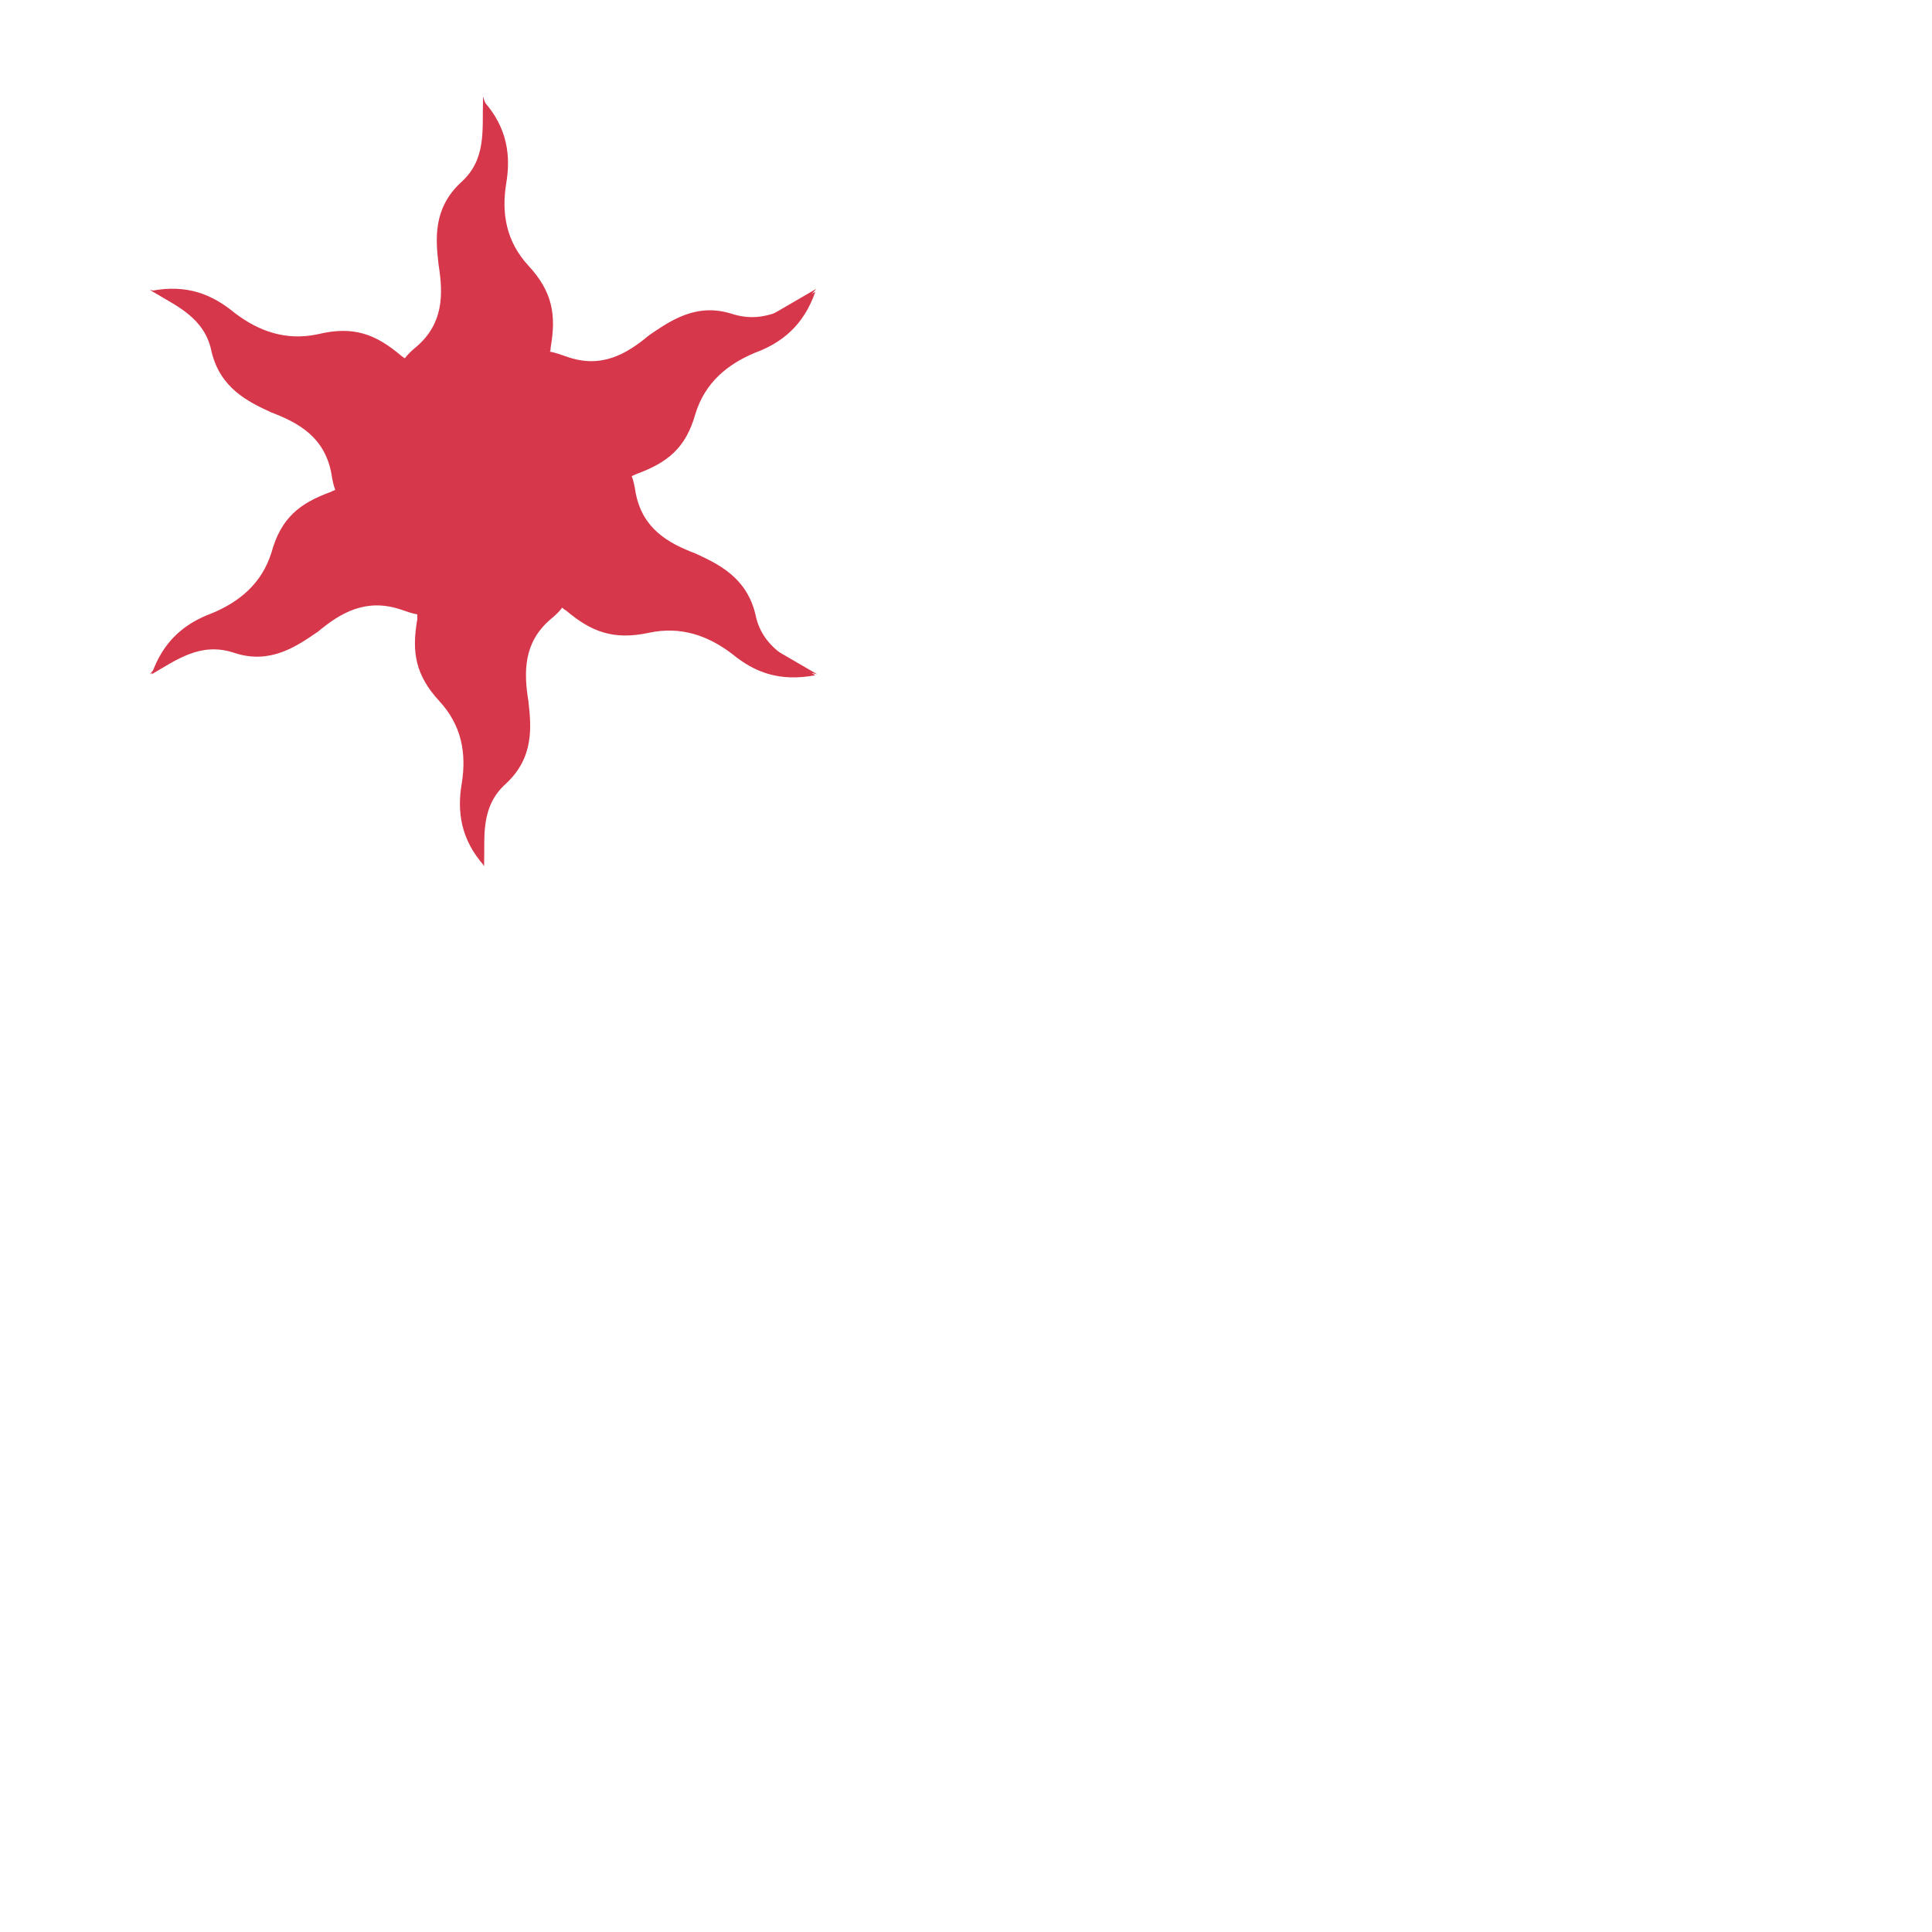
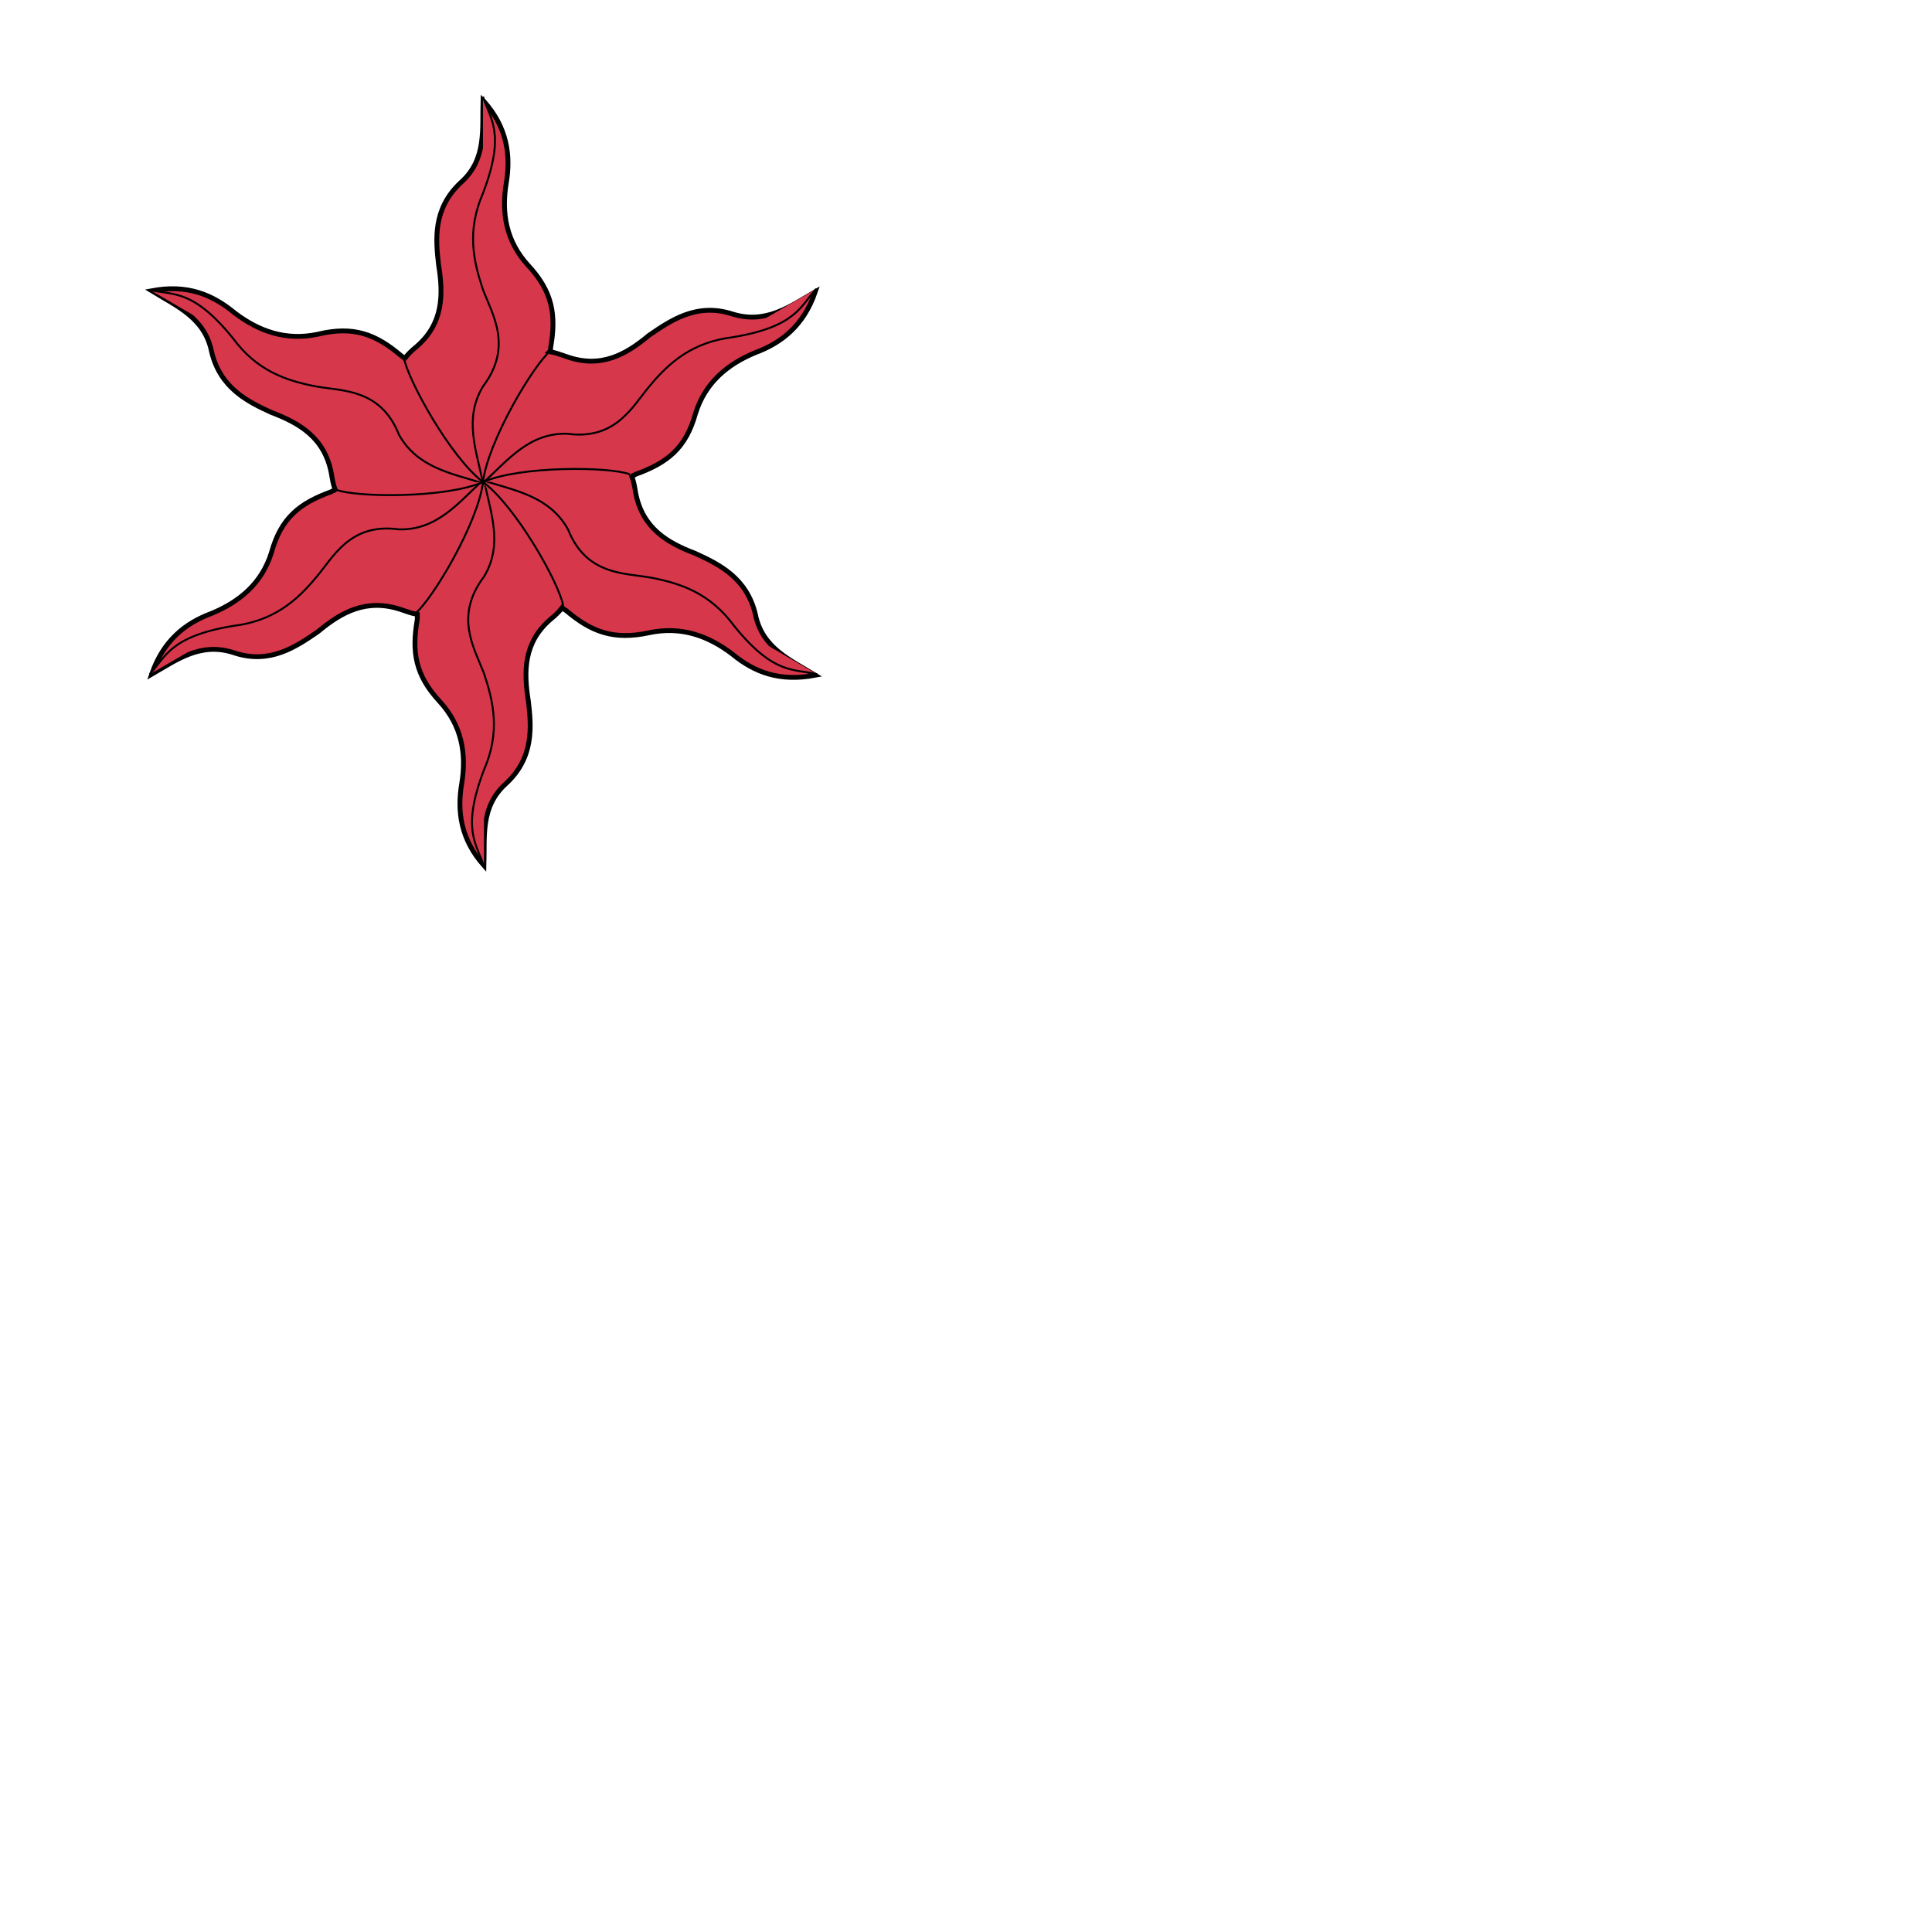
- <svg xmlns="http://www.w3.org/2000/svg" width="800" height="800" fill="#d7374a" viewBox="50 50 200 200">
+ <svg xmlns="http://www.w3.org/2000/svg" width="800" height="800" fill="#d7374a" stroke="#000" viewBox="50 50 200 200">
  <g id="estoile">
    <path stroke-width=".5" d="m 100,60.4 c -0.1,3 0.4,6.1 -2.3,8.5 -2.9,2.7 -2.6,5.9 -2.3,8.5 0.5,3.1 0.5,6.1 -2.3,8.5 -0.5,0.4 -0.9,0.8 -1.2,1.2 -0.1,-0.1 -0.3,-0.2 -0.4,-0.3 -2.6,-2.2 -4.9,-3.1 -8.6,-2.2 -3.3,0.7 -6.1,-0.3 -8.6,-2.2 -2.3,-1.9 -4.9,-3 -8.6,-2.3 2.6,1.6 5.5,2.8 6.2,6.3 0.9,3.8 3.8,5.2 6.2,6.3 2.9,1.1 5.5,2.6 6.2,6.3 0.1,0.6 0.2,1.2 0.4,1.7 -0.1,0.1 -0.3,0.1 -0.4,0.2 -3.3,1.2 -5.2,2.7 -6.2,6.3 -1,3.2 -3.3,5.1 -6.2,6.3 -2.7,1 -5,2.8 -6.2,6.3 2.6,-1.5 5.1,-3.4 8.6,-2.2 3.7,1.2 6.4,-0.7 8.6,-2.2 2.4,-2 5,-3.5 8.6,-2.3 0.6,0.2 1.1,0.4 1.7,0.5 0,0.2 0,0.3 0,0.5 -0.6,3.4 -0.2,5.8 2.3,8.5 2.3,2.5 2.8,5.4 2.3,8.5 -0.5,2.9 -0.1,5.8 2.3,8.5 0.1,-3 -0.4,-6.1 2.3,-8.5 2.9,-2.7 2.6,-5.9 2.3,-8.5 -0.5,-3.1 -0.5,-6.1 2.3,-8.5 0.5,-0.4 0.9,-0.8 1.2,-1.2 0.1,0.1 0.2,0.2 0.4,0.3 2.6,2.2 4.9,3.1 8.6,2.3 3.3,-0.7 6.1,0.3 8.6,2.2 2.3,1.9 4.9,2.9 8.6,2.2 -2.6,-1.6 -5.5,-2.8 -6.2,-6.3 -0.9,-3.8 -3.8,-5.2 -6.2,-6.3 -2.9,-1.1 -5.5,-2.6 -6.2,-6.3 -0.1,-0.6 -0.2,-1.2 -0.4,-1.7 0.1,-0.1 0.3,-0.1 0.4,-0.2 3.3,-1.2 5.2,-2.7 6.2,-6.3 1,-3.2 3.3,-5.1 6.2,-6.3 2.7,-1 5,-2.8 6.2,-6.3 -2.6,1.5 -5.1,3.4 -8.6,2.3 -3.7,-1.2 -6.4,0.7 -8.6,2.2 -2.4,2 -5,3.5 -8.6,2.2 -0.6,-0.2 -1.1,-0.4 -1.7,-0.5 C 107,86.3 107,86.2 107,86 c 0.6,-3.4 0.2,-5.8 -2.3,-8.5 -2.3,-2.5 -2.8,-5.4 -2.3,-8.5 0.5,-2.9 0.1,-5.8 -2.3,-8.5 z" />
    <g stroke-width=".2">
      <path d="m 100,60 c 0.7,2.3 2.4,3.7 0,10 -1.7,3.9 -1,7 0,10 1,2.6 3.1,5.9 0,10 -2,3.3 -0.7,6.6 0,10" />
      <path d="m 100.1,139.7 c -0.7,-2.3 -2.4,-3.7 0,-10 1.7,-3.9 1,-7 0,-10 -1,-2.6 -3.1,-5.9 0,-10 2,-3.3 0.7,-6.6 0,-10" />
      <path d="m 65.5,80 c 2.3,0.6 4.4,-0.2 8.6,5 2.5,3.4 5.5,4.4 8.6,5 2.7,0.5 6.7,0.2 8.6,5 1.9,3.4 5.4,4 8.6,5" />
      <path d="m 65.5,119.8 c 1.6,-1.7 2,-3.9 8.6,-5 4.2,-0.5 6.6,-2.6 8.6,-5 1.8,-2.1 3.5,-5.7 8.6,-5 3.9,0.1 6.1,-2.7 8.6,-5" />
      <path d="m 134.5,79.9 c -1.6,1.7 -2,3.9 -8.6,5 -4.2,0.5 -6.6,2.6 -8.6,5 -1.8,2.1 -3.5,5.7 -8.6,5 -3.9,-0.1 -6.1,2.7 -8.6,5" />
      <path d="m 134.6,119.8 c -2.3,-0.6 -4.4,0.2 -8.6,-5 -2.5,-3.4 -5.5,-4.4 -8.6,-5 -2.7,-0.5 -6.7,-0.2 -8.6,-5 -1.9,-3.4 -5.4,-4 -8.6,-5" />
      <path d="M 100,99.9 C 96.6,97.3 92.2,89.3 91.8,87" />
      <path d="m 100,99.9 c 0.5,-4.2 5.2,-12.1 7,-13.6" />
      <path d="m 100,99.9 c 3.4,2.5 7.9,10.5 8.3,12.8" />
      <path d="m 100,99.9 c 3.9,-1.7 13.1,-1.6 15.2,-0.8" />
      <path d="m 100,99.9 c -0.5,4.2 -5.2,12.1 -7,13.6" />
      <path d="m 100,99.9 c -3.9,1.7 -13.1,1.6 -15.2,0.8" />
    </g>
  </g>
</svg>
